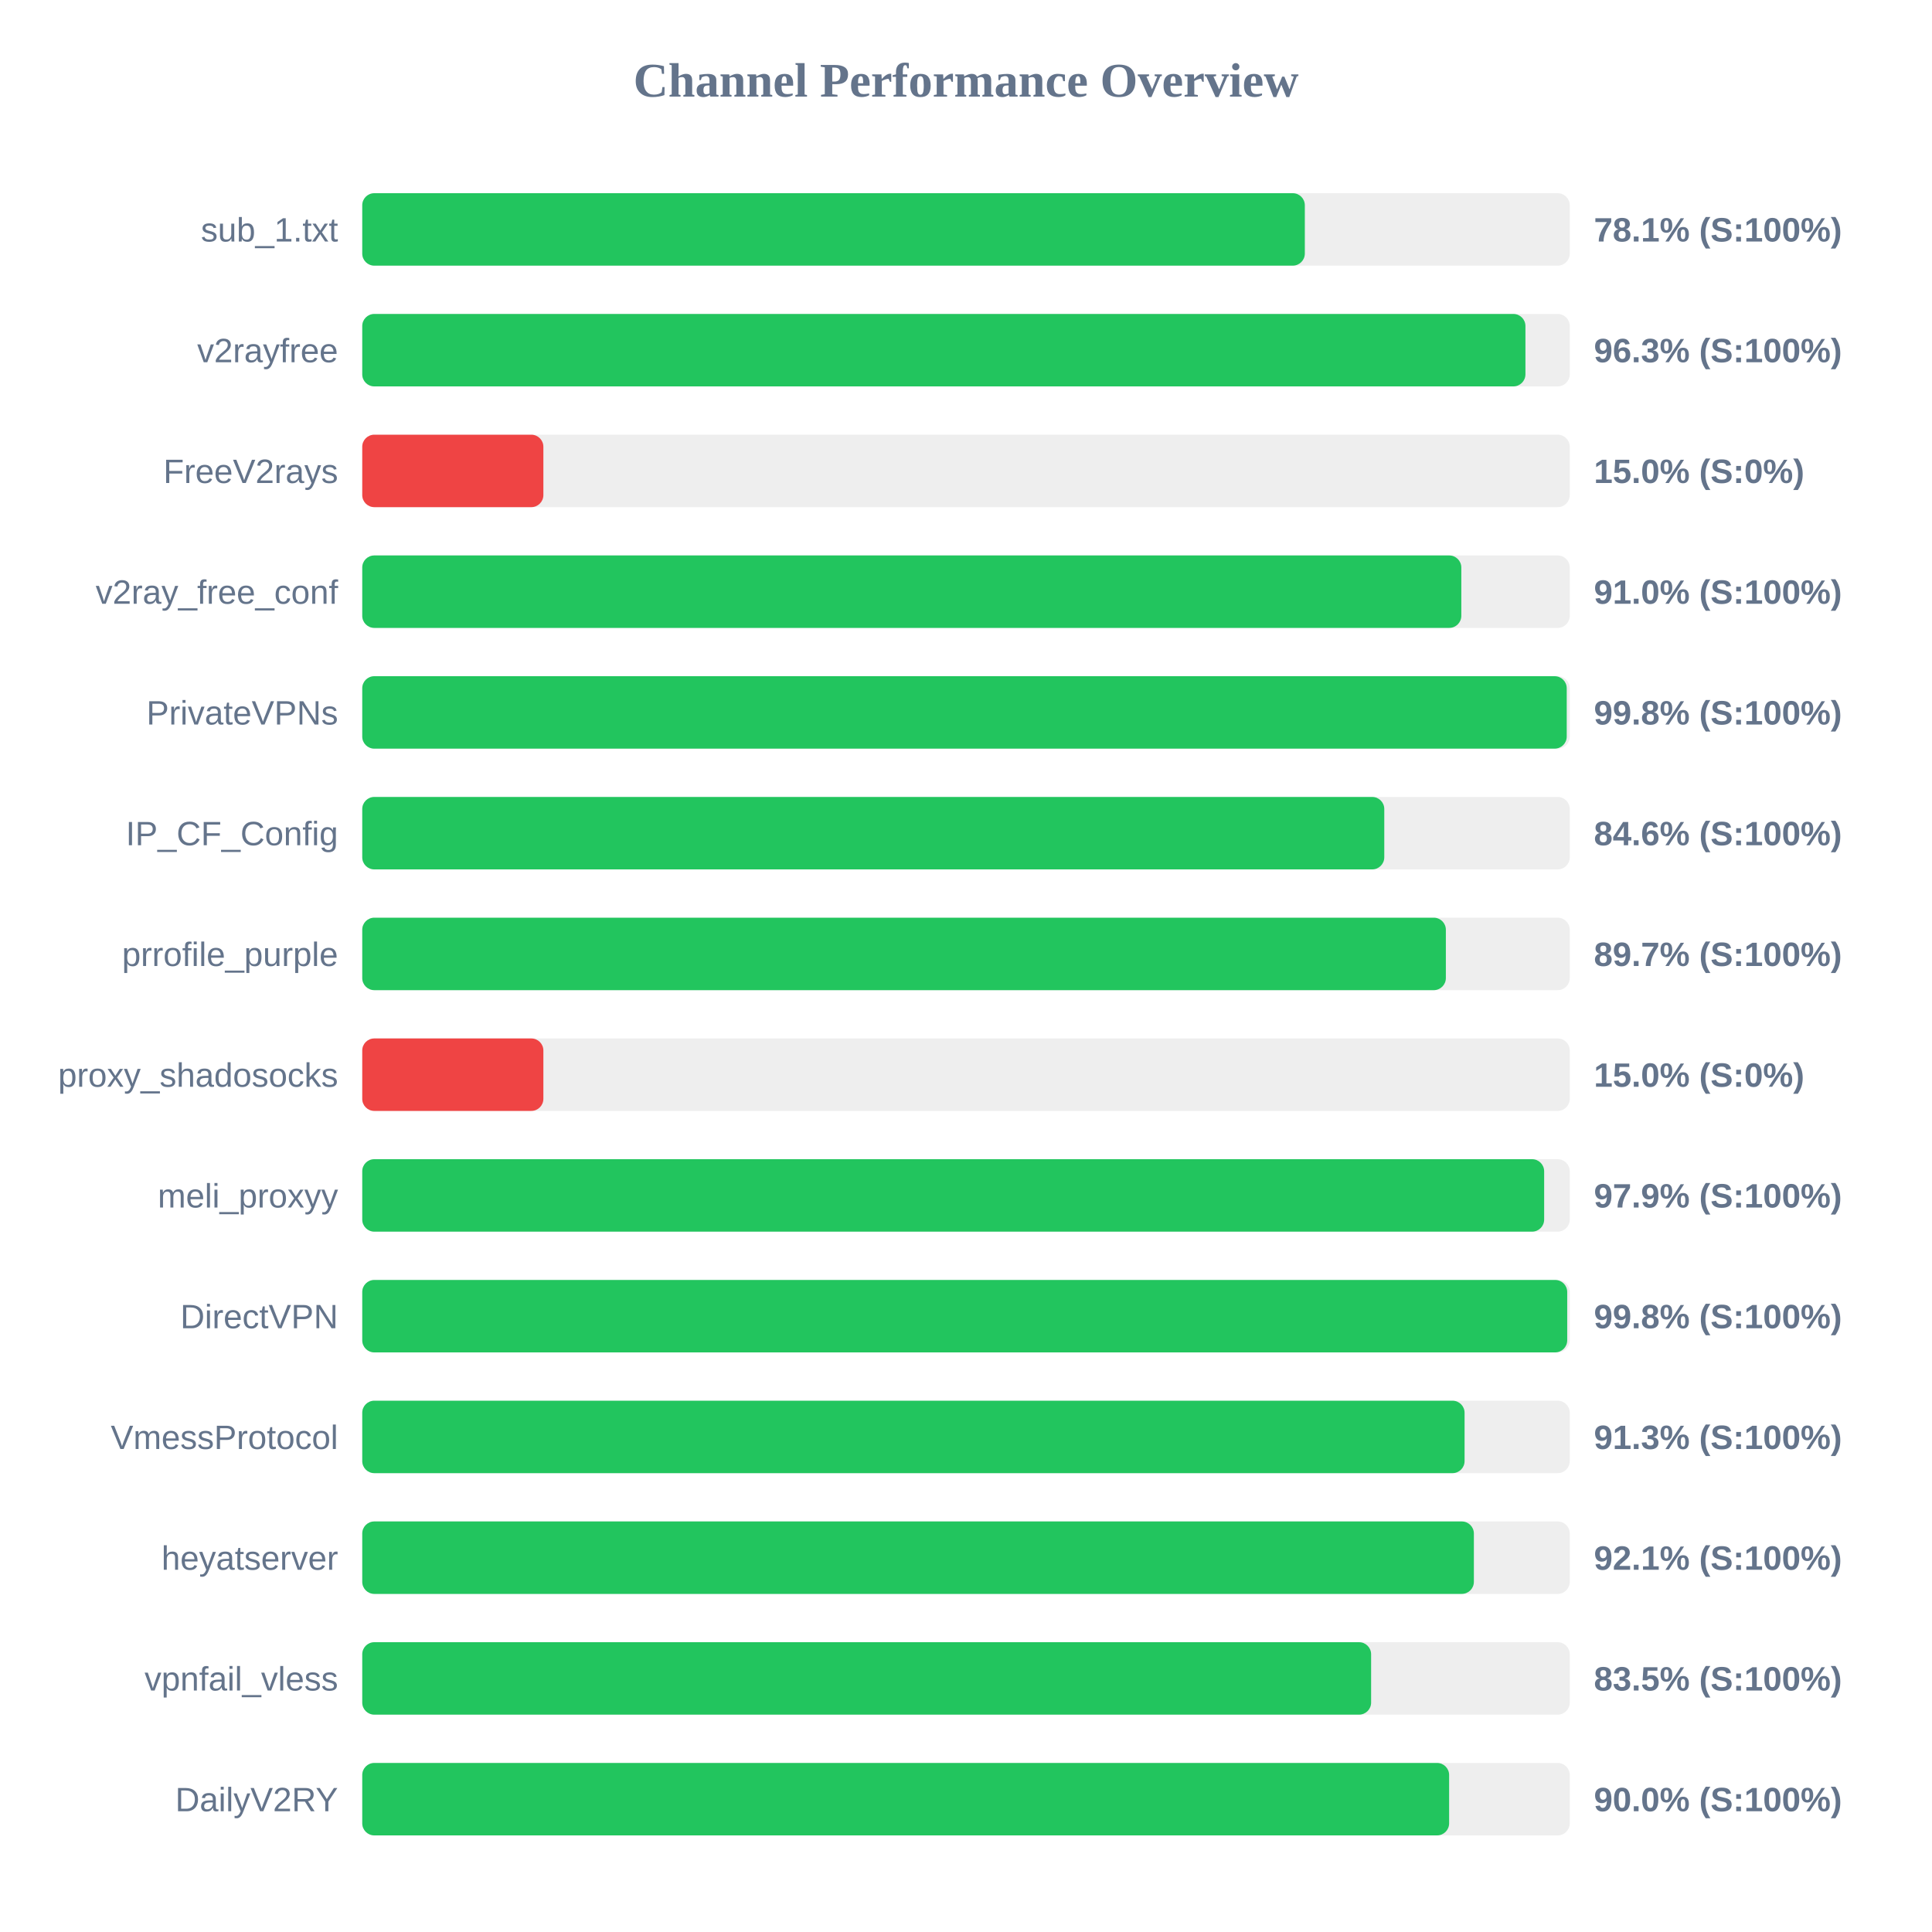
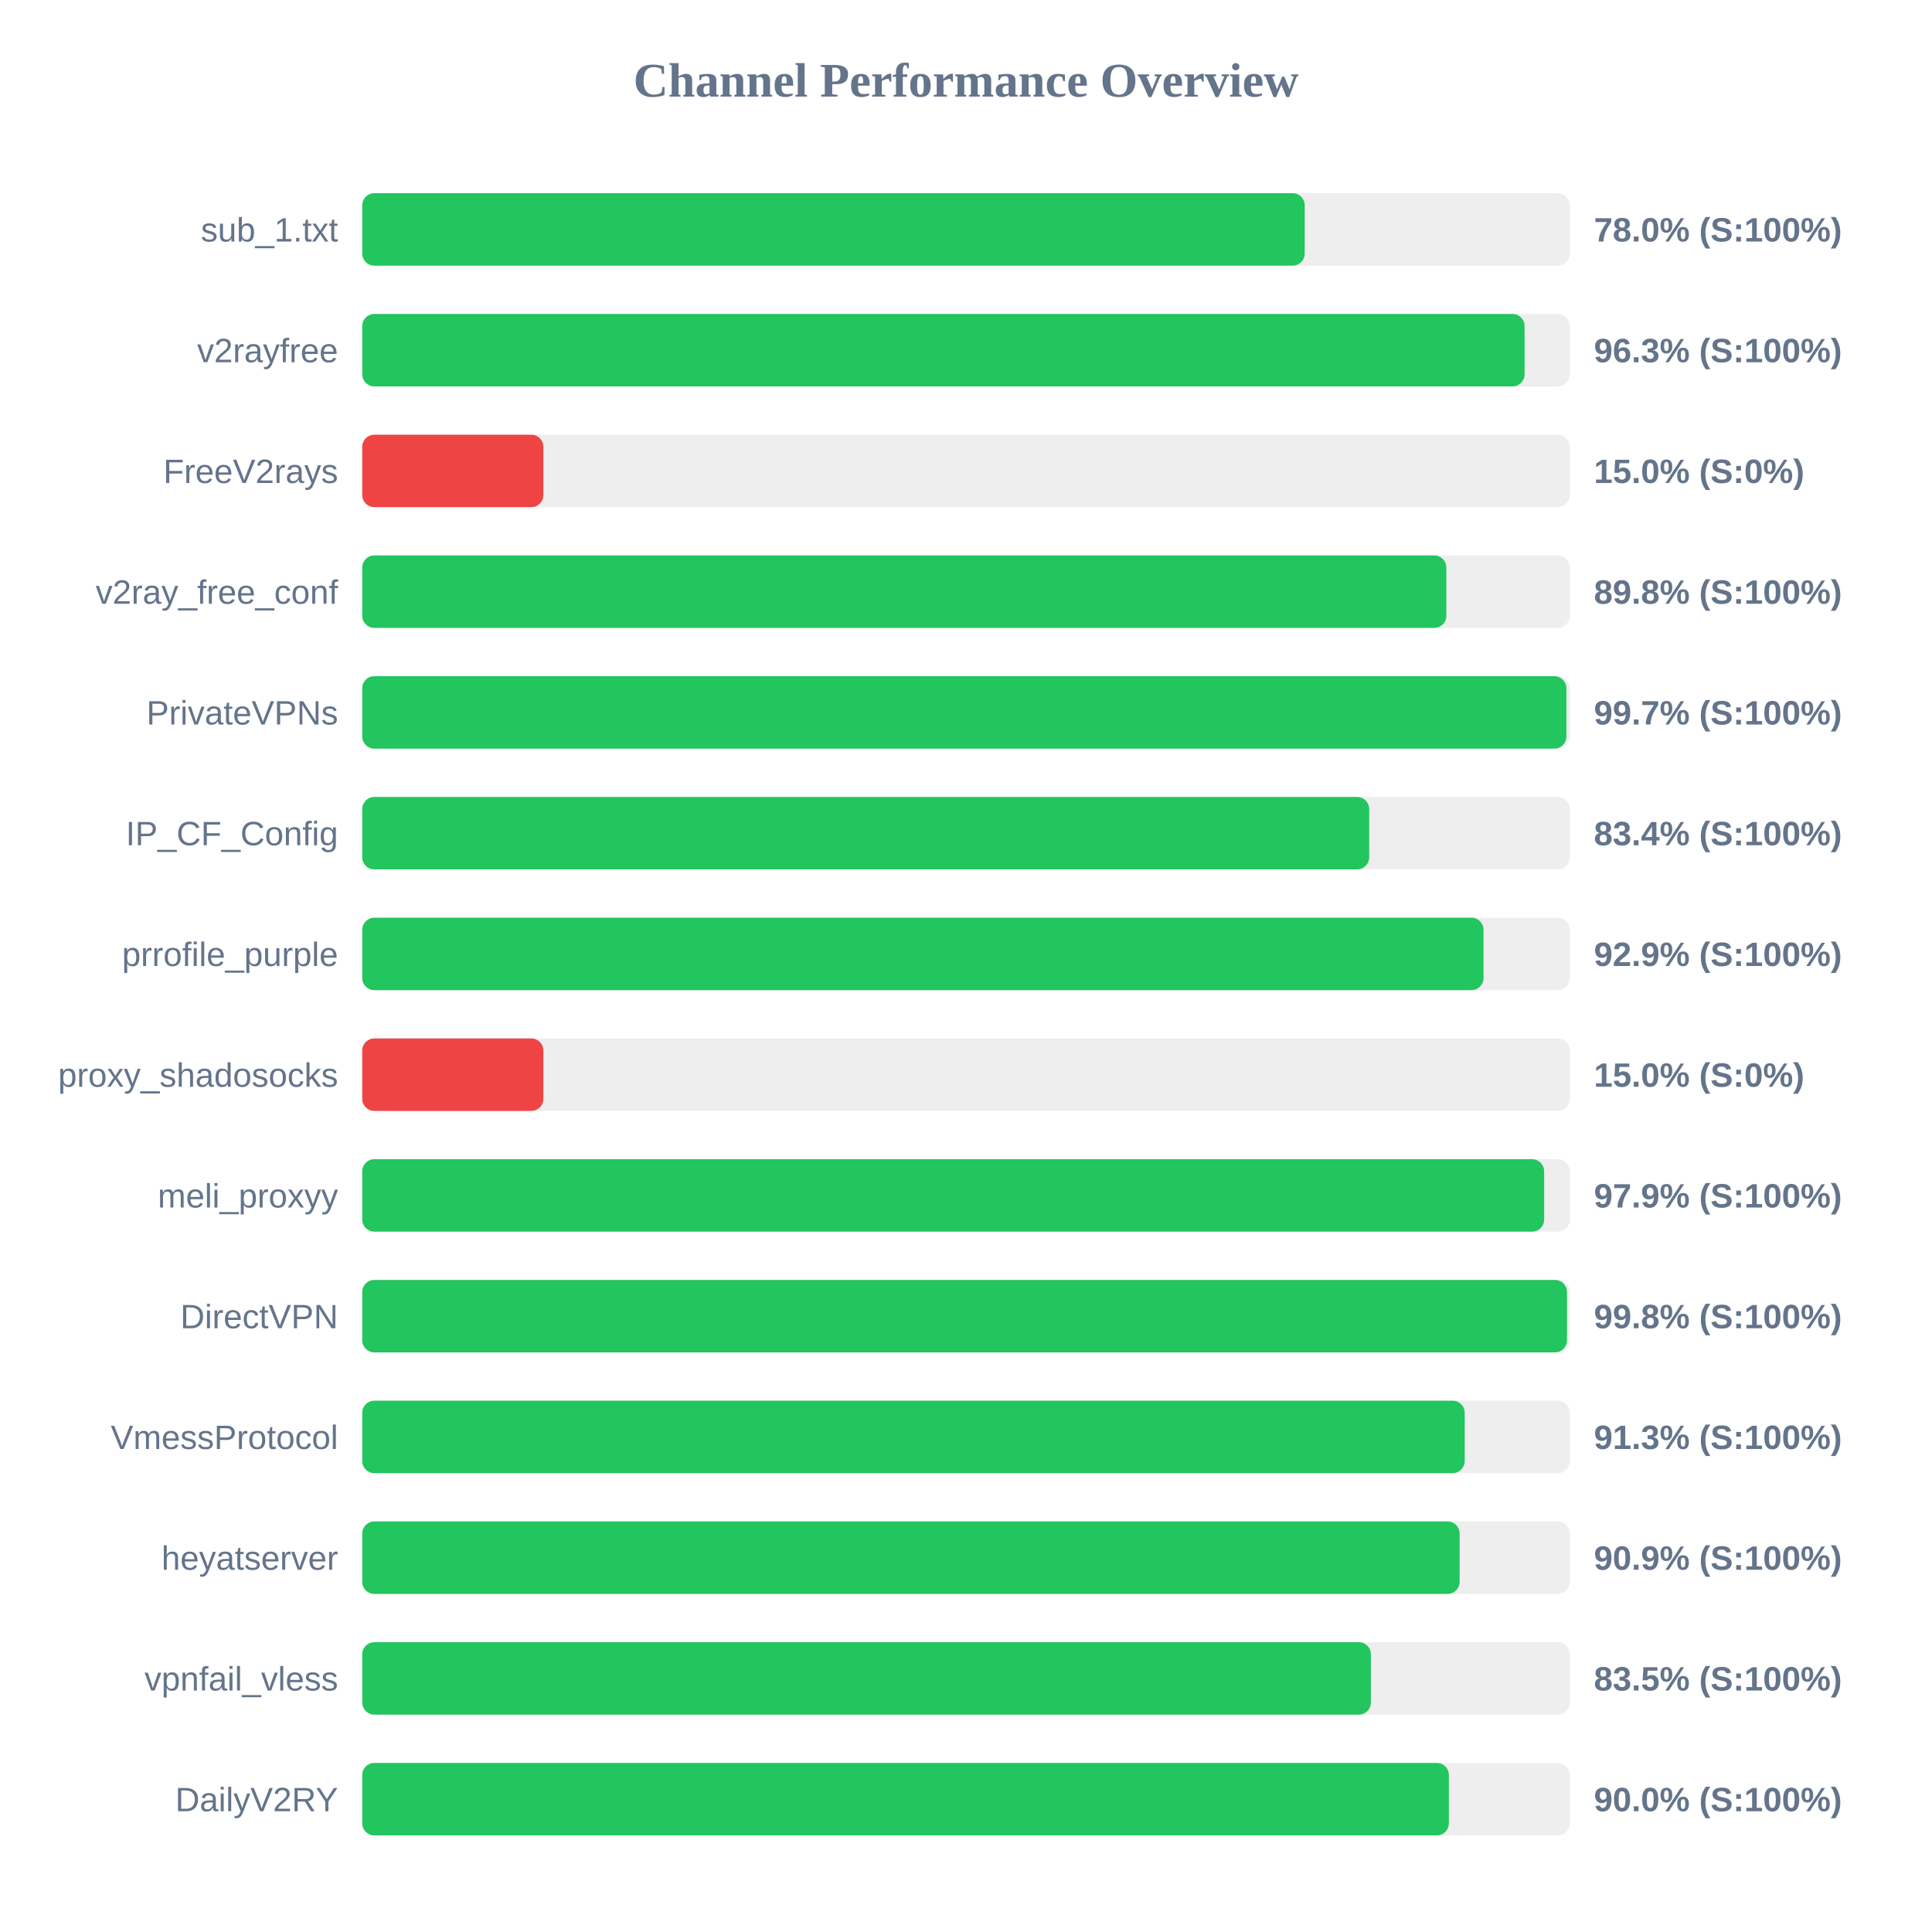
<svg xmlns="http://www.w3.org/2000/svg" width="800" height="800" version="1.1">
  <style>
        .row { font: 14px Arial; fill: #64748b; }
        .score { font: bold 14px Arial; fill: #64748b; }
    </style>
  <text x="400" y="40" text-anchor="middle" font-size="20px" font-weight="bold" fill="#64748b">Channel Performance Overview</text>
  <rect x="150" y="80" width="500" height="30" fill="#eee" rx="5" />
-   <rect x="150" y="80" width="390.3" height="30" fill="#22c55e" rx="5" />
+   <rect x="150" y="80" width="390.25" height="30" fill="#22c55e" rx="5" />
  <text x="140" y="100" text-anchor="end" class="row">sub_1.txt</text>
-   <text x="660" y="100" text-anchor="start" class="score">78.1% (S:100%)</text>
+   <text x="660" y="100" text-anchor="start" class="score">78.0% (S:100%)</text>
  <rect x="150" y="130" width="500" height="30" fill="#eee" rx="5" />
-   <rect x="150" y="130" width="481.65" height="30" fill="#22c55e" rx="5" />
+   <rect x="150" y="130" width="481.3" height="30" fill="#22c55e" rx="5" />
  <text x="140" y="150" text-anchor="end" class="row">v2rayfree</text>
  <text x="660" y="150" text-anchor="start" class="score">96.3% (S:100%)</text>
  <rect x="150" y="180" width="500" height="30" fill="#eee" rx="5" />
  <rect x="150" y="180" width="75.0" height="30" fill="#ef4444" rx="5" />
  <text x="140" y="200" text-anchor="end" class="row">FreeV2rays</text>
  <text x="660" y="200" text-anchor="start" class="score">15.0% (S:0%)</text>
  <rect x="150" y="230" width="500" height="30" fill="#eee" rx="5" />
-   <rect x="150" y="230" width="455.1" height="30" fill="#22c55e" rx="5" />
+   <rect x="150" y="230" width="448.9" height="30" fill="#22c55e" rx="5" />
  <text x="140" y="250" text-anchor="end" class="row">v2ray_free_conf</text>
-   <text x="660" y="250" text-anchor="start" class="score">91.0% (S:100%)</text>
+   <text x="660" y="250" text-anchor="start" class="score">89.8% (S:100%)</text>
  <rect x="150" y="280" width="500" height="30" fill="#eee" rx="5" />
-   <rect x="150" y="280" width="498.75" height="30" fill="#22c55e" rx="5" />
+   <rect x="150" y="280" width="498.6" height="30" fill="#22c55e" rx="5" />
  <text x="140" y="300" text-anchor="end" class="row">PrivateVPNs</text>
-   <text x="660" y="300" text-anchor="start" class="score">99.8% (S:100%)</text>
+   <text x="660" y="300" text-anchor="start" class="score">99.7% (S:100%)</text>
  <rect x="150" y="330" width="500" height="30" fill="#eee" rx="5" />
-   <rect x="150" y="330" width="423.2" height="30" fill="#22c55e" rx="5" />
+   <rect x="150" y="330" width="416.95" height="30" fill="#22c55e" rx="5" />
  <text x="140" y="350" text-anchor="end" class="row">IP_CF_Config</text>
-   <text x="660" y="350" text-anchor="start" class="score">84.6% (S:100%)</text>
+   <text x="660" y="350" text-anchor="start" class="score">83.4% (S:100%)</text>
  <rect x="150" y="380" width="500" height="30" fill="#eee" rx="5" />
-   <rect x="150" y="380" width="448.7" height="30" fill="#22c55e" rx="5" />
+   <rect x="150" y="380" width="464.3" height="30" fill="#22c55e" rx="5" />
  <text x="140" y="400" text-anchor="end" class="row">prrofile_purple</text>
-   <text x="660" y="400" text-anchor="start" class="score">89.7% (S:100%)</text>
+   <text x="660" y="400" text-anchor="start" class="score">92.9% (S:100%)</text>
  <rect x="150" y="430" width="500" height="30" fill="#eee" rx="5" />
  <rect x="150" y="430" width="75.0" height="30" fill="#ef4444" rx="5" />
  <text x="140" y="450" text-anchor="end" class="row">proxy_shadosocks</text>
  <text x="660" y="450" text-anchor="start" class="score">15.0% (S:0%)</text>
  <rect x="150" y="480" width="500" height="30" fill="#eee" rx="5" />
  <rect x="150" y="480" width="489.4" height="30" fill="#22c55e" rx="5" />
  <text x="140" y="500" text-anchor="end" class="row">meli_proxyy</text>
  <text x="660" y="500" text-anchor="start" class="score">97.9% (S:100%)</text>
  <rect x="150" y="530" width="500" height="30" fill="#eee" rx="5" />
-   <rect x="150" y="530" width="498.95" height="30" fill="#22c55e" rx="5" />
+   <rect x="150" y="530" width="498.85" height="30" fill="#22c55e" rx="5" />
  <text x="140" y="550" text-anchor="end" class="row">DirectVPN</text>
  <text x="660" y="550" text-anchor="start" class="score">99.8% (S:100%)</text>
  <rect x="150" y="580" width="500" height="30" fill="#eee" rx="5" />
-   <rect x="150" y="580" width="456.45" height="30" fill="#22c55e" rx="5" />
+   <rect x="150" y="580" width="456.5" height="30" fill="#22c55e" rx="5" />
  <text x="140" y="600" text-anchor="end" class="row">VmessProtocol</text>
  <text x="660" y="600" text-anchor="start" class="score">91.3% (S:100%)</text>
  <rect x="150" y="630" width="500" height="30" fill="#eee" rx="5" />
-   <rect x="150" y="630" width="460.3" height="30" fill="#22c55e" rx="5" />
+   <rect x="150" y="630" width="454.4" height="30" fill="#22c55e" rx="5" />
  <text x="140" y="650" text-anchor="end" class="row">heyatserver</text>
-   <text x="660" y="650" text-anchor="start" class="score">92.1% (S:100%)</text>
+   <text x="660" y="650" text-anchor="start" class="score">90.9% (S:100%)</text>
  <rect x="150" y="680" width="500" height="30" fill="#eee" rx="5" />
-   <rect x="150" y="680" width="417.75" height="30" fill="#22c55e" rx="5" />
+   <rect x="150" y="680" width="417.65" height="30" fill="#22c55e" rx="5" />
  <text x="140" y="700" text-anchor="end" class="row">vpnfail_vless</text>
  <text x="660" y="700" text-anchor="start" class="score">83.5% (S:100%)</text>
  <rect x="150" y="730" width="500" height="30" fill="#eee" rx="5" />
-   <rect x="150" y="730" width="450.05" height="30" fill="#22c55e" rx="5" />
+   <rect x="150" y="730" width="449.95" height="30" fill="#22c55e" rx="5" />
  <text x="140" y="750" text-anchor="end" class="row">DailyV2RY</text>
  <text x="660" y="750" text-anchor="start" class="score">90.0% (S:100%)</text>
</svg>
